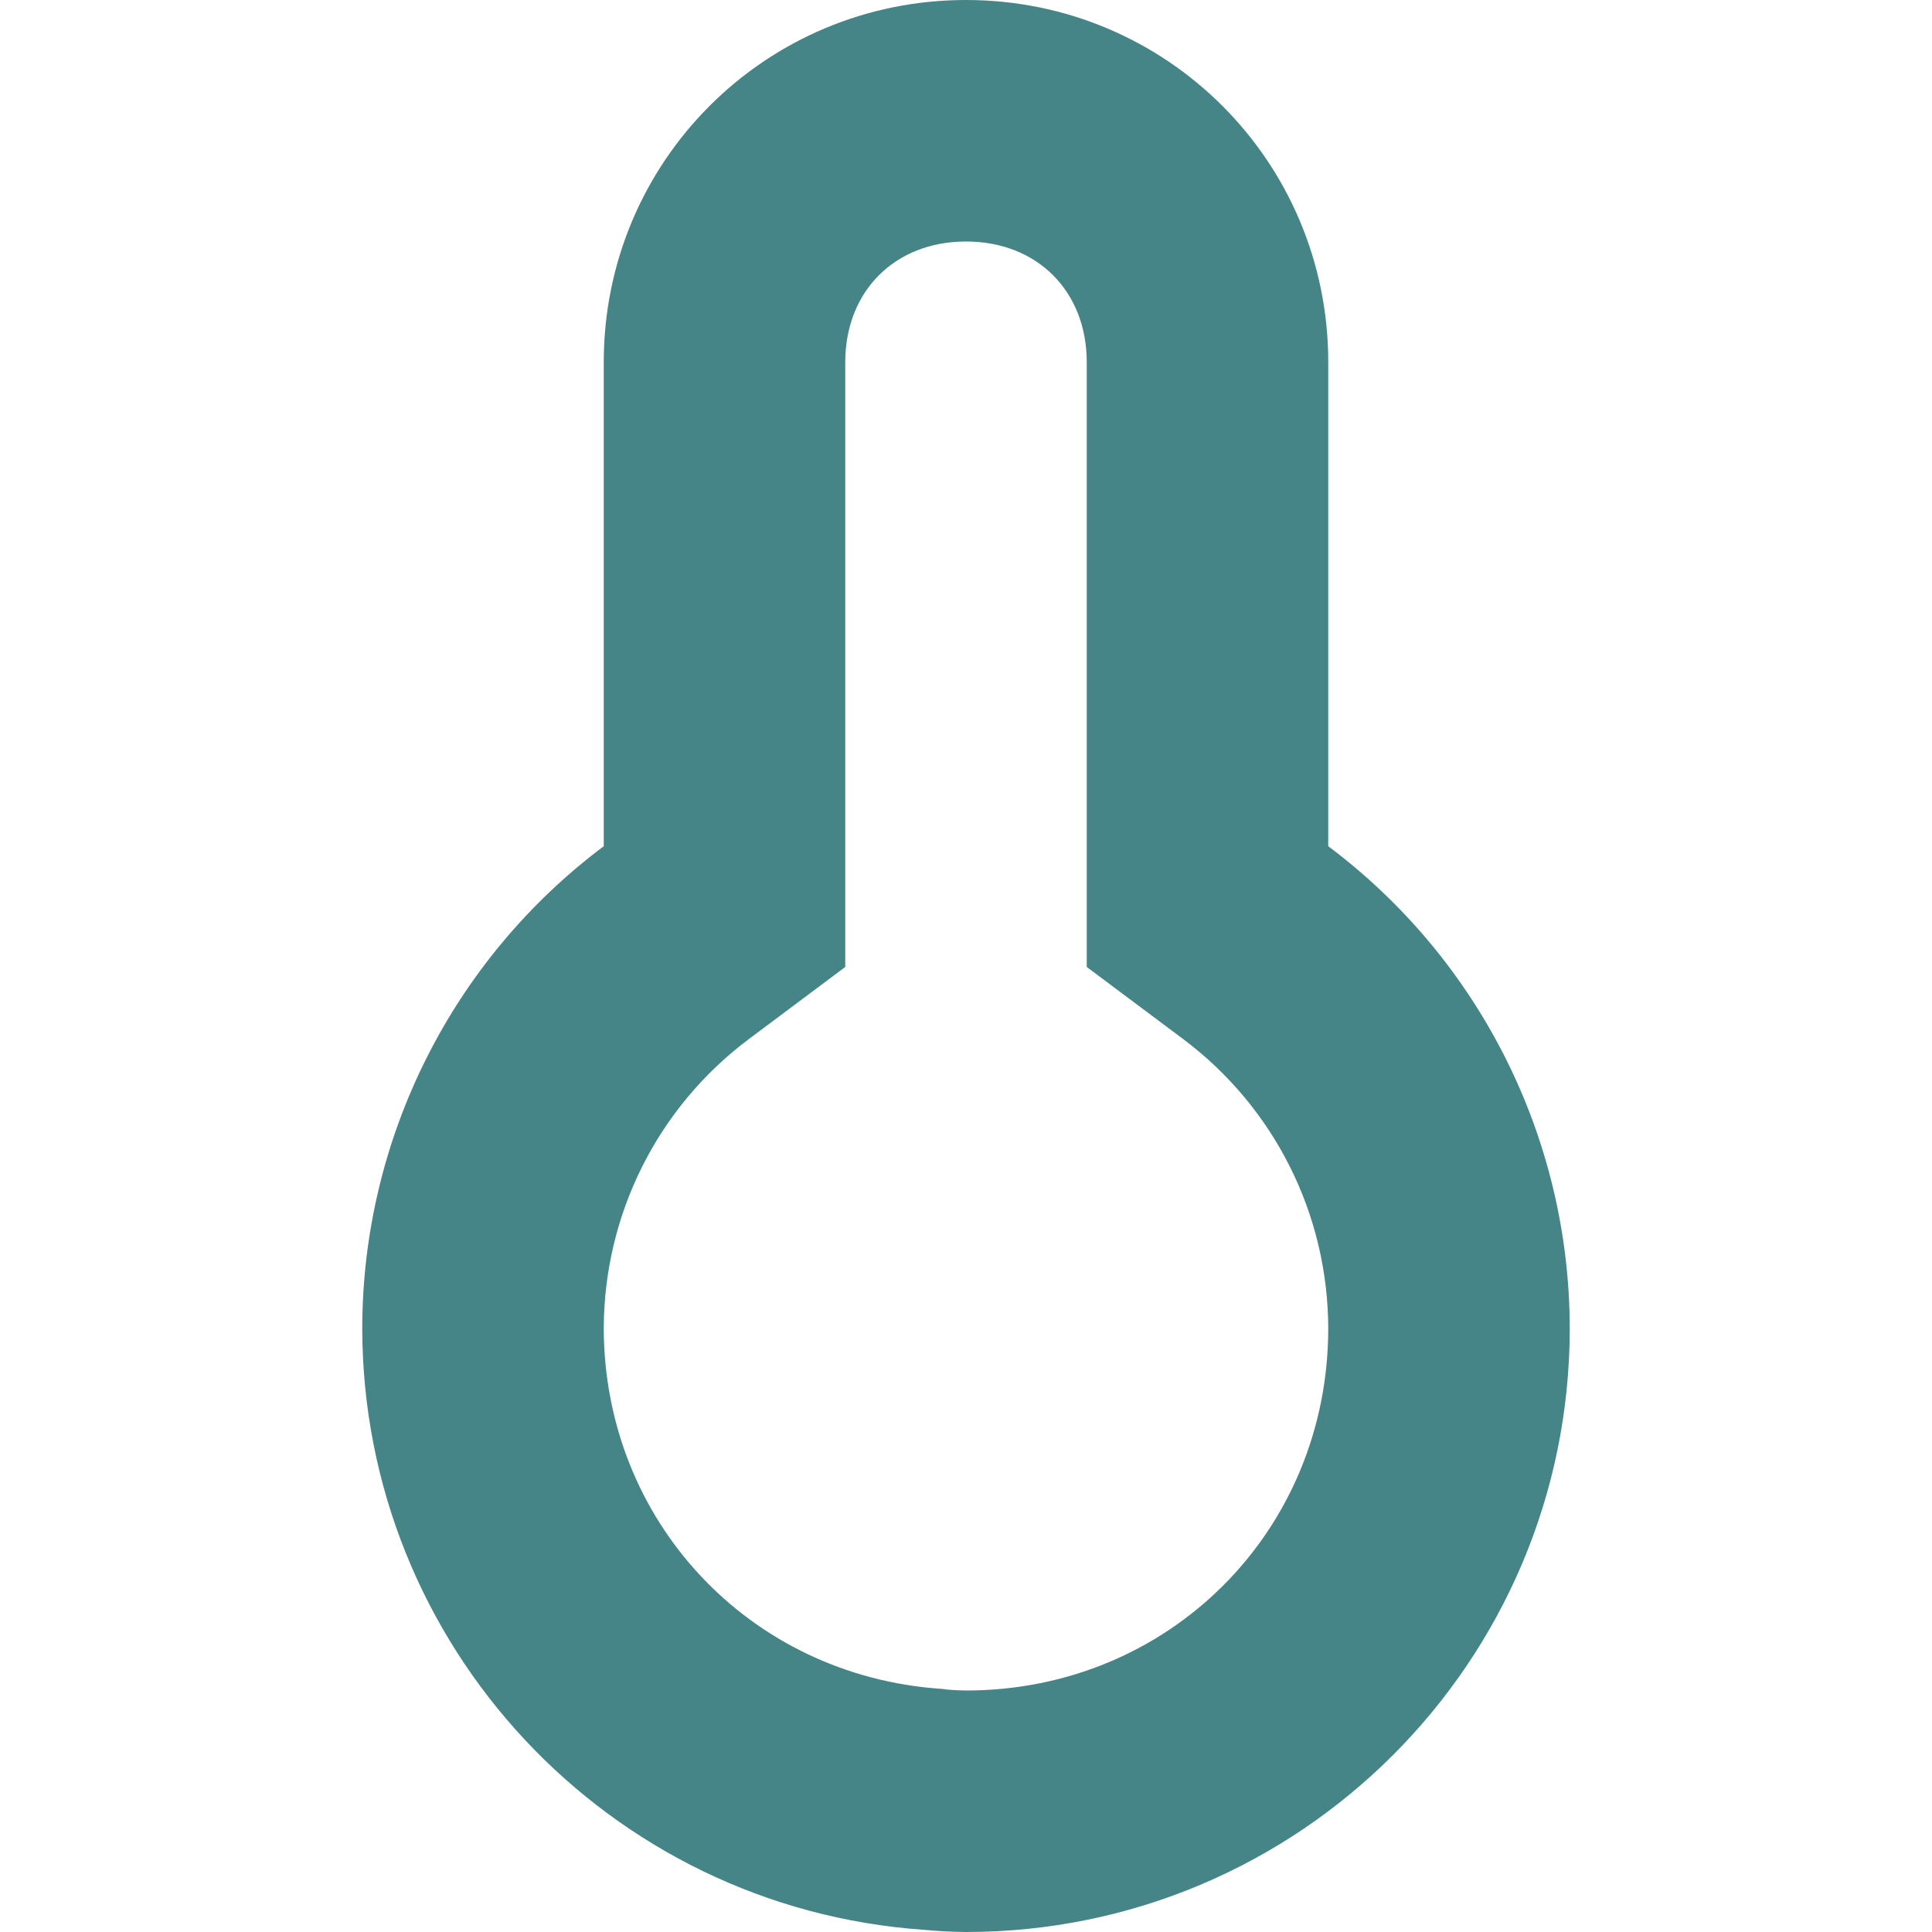
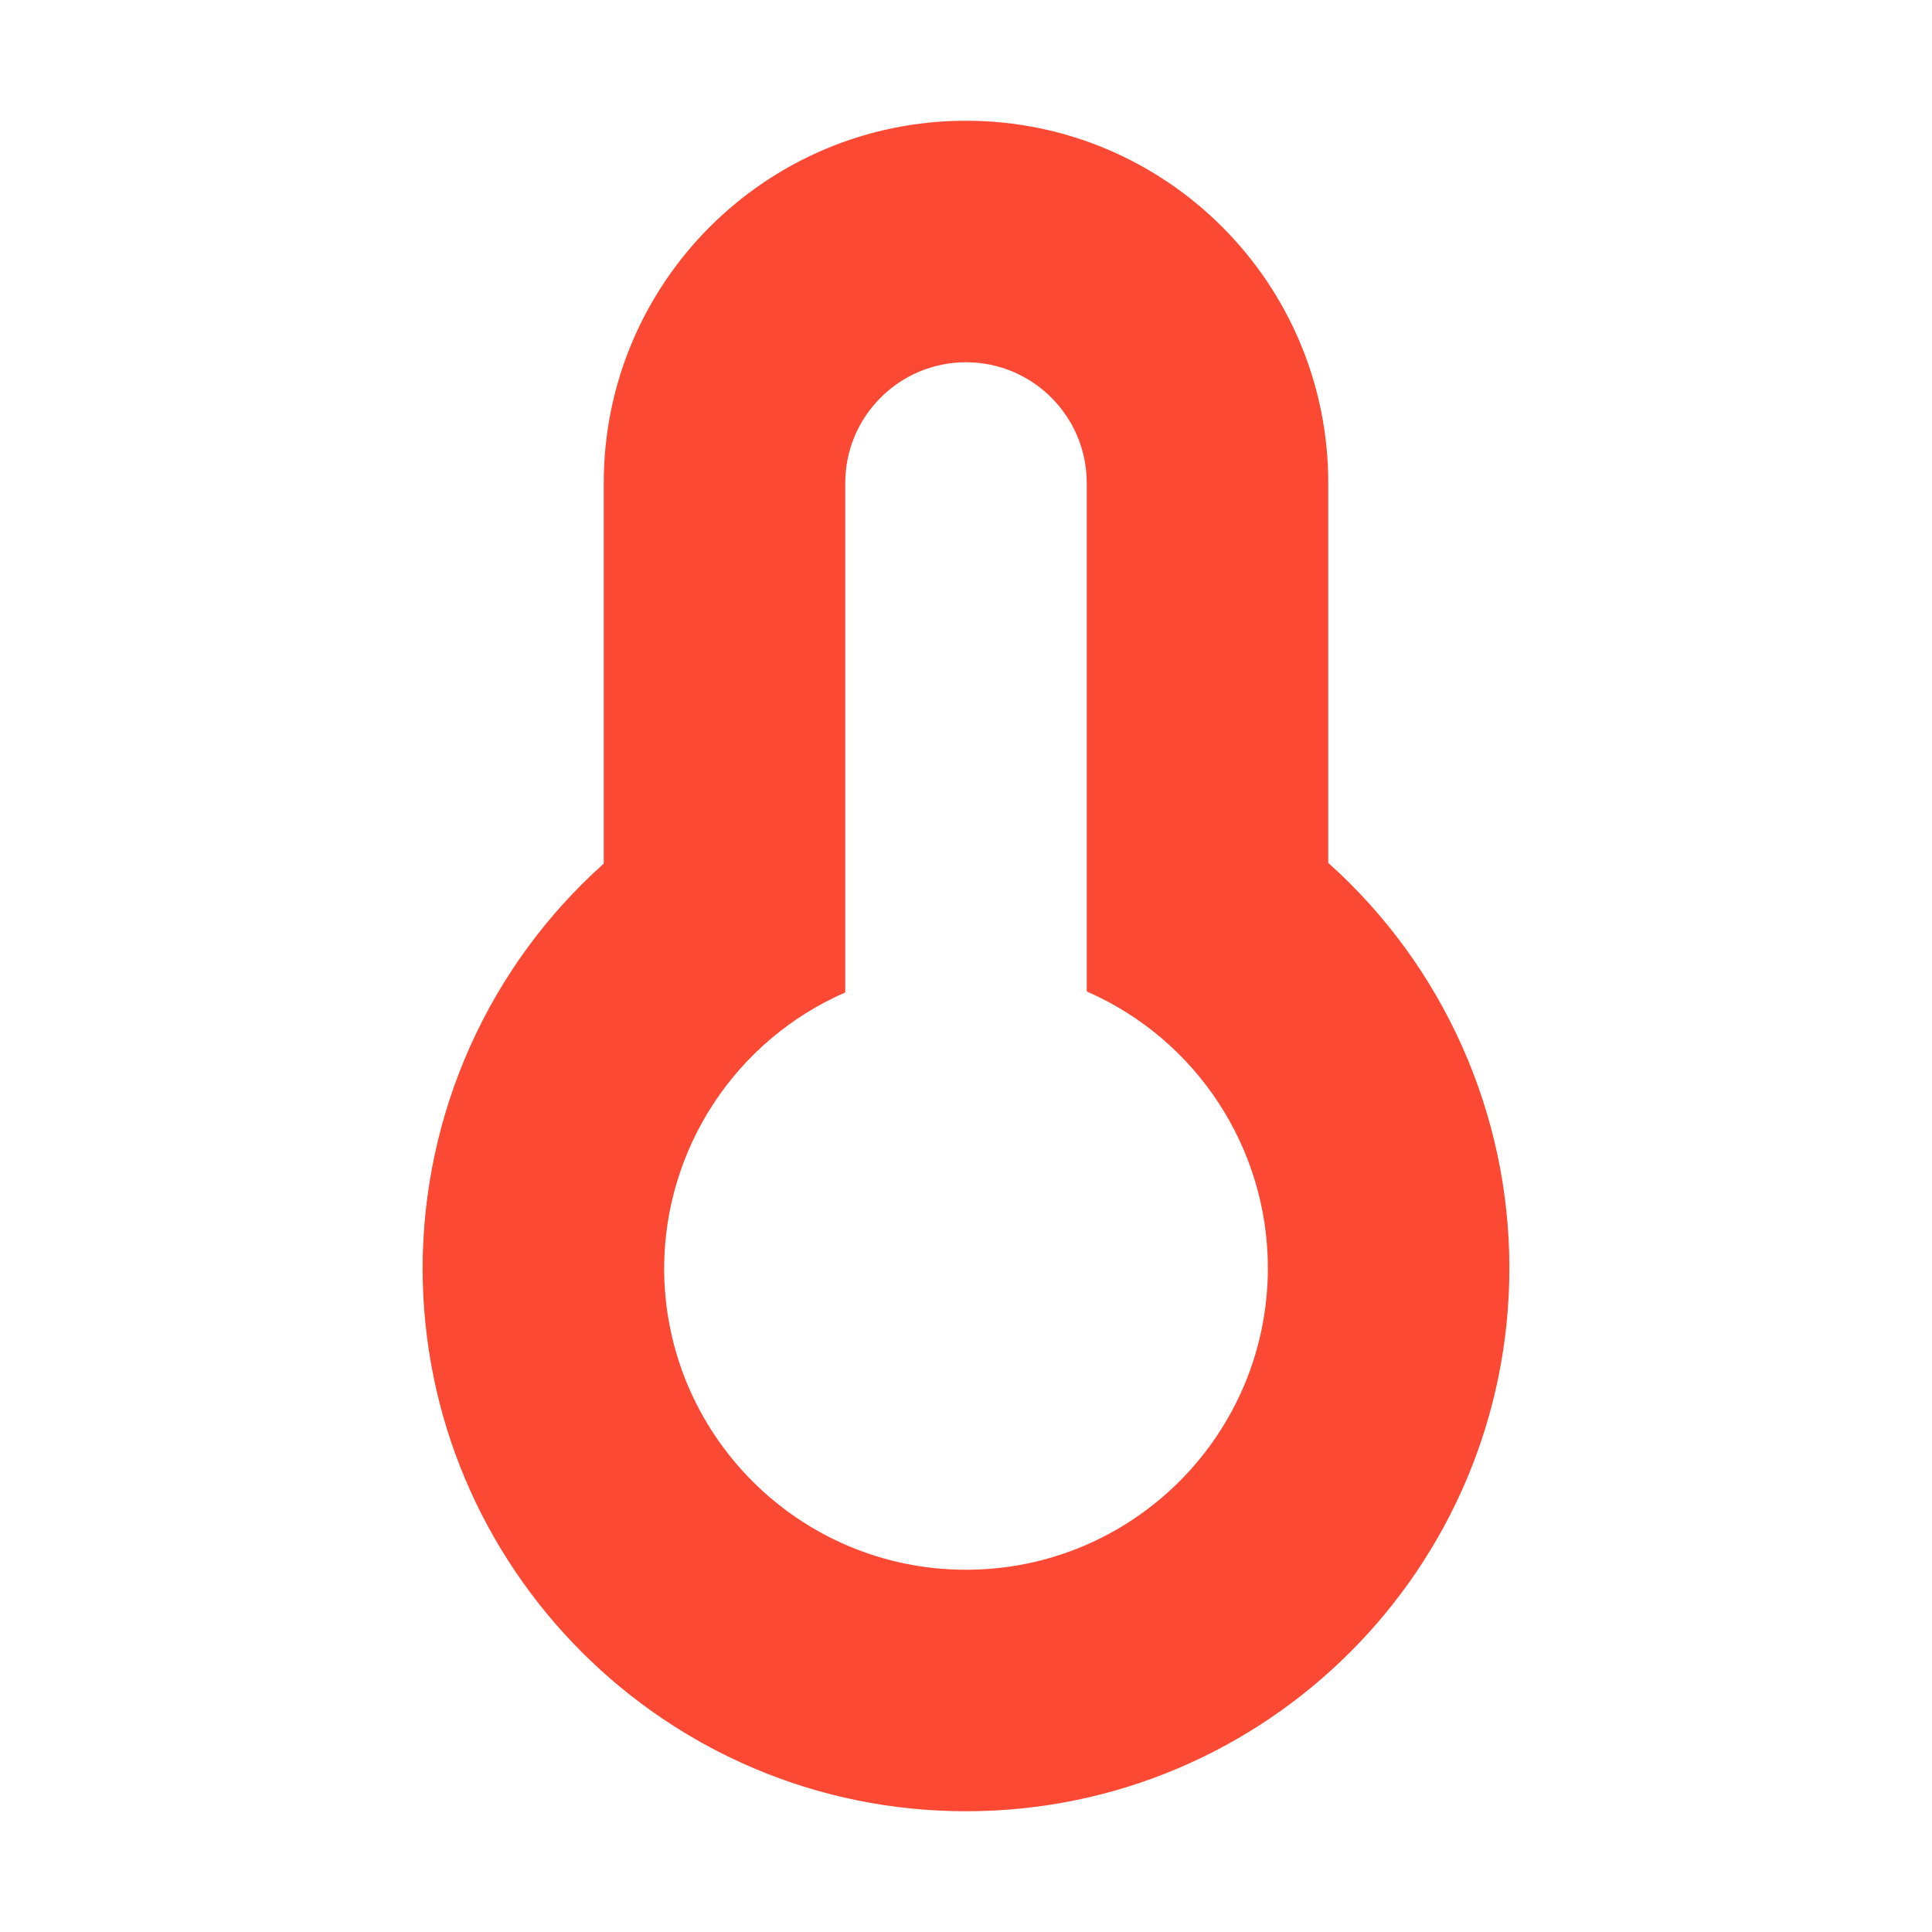
<svg xmlns="http://www.w3.org/2000/svg" width="16" height="16" version="1.1">
  <defs>
-     <style id="current-color-scheme" type="text/css">
-    .ColorScheme-Text { color:#ebdbb2; } .ColorScheme-Highlight { color:#458588; }
-   </style>
+     <style id="current-color-scheme" type="text/css">.ColorScheme-Text { color:#ebdbb2; } .ColorScheme-Highlight { color:#458588; } .ColorScheme-NeutralText { color:#fe8019; } .ColorScheme-PositiveText { color:#689d6a; } .ColorScheme-NegativeText { color:#fb4934; }</style>
  </defs>
-   <path style="fill:currentColor" class="ColorScheme-Highlight" d="M 8,0 C 6.338,0 5,1.338 5,3 V 7.008 C 3.743,7.95 3.002,9.429 3,11 3.003,13.624 5.034,15.8 7.652,15.982 7.768,15.993 7.884,15.999 8,16 10.761,16 13,13.761 13,11 12.998,9.429 12.257,7.95 11,7.008 V 3 C 11,1.338 9.662,0 8,0 Z M 8,2 C 8.589,2 9,2.411 9,3 V 8.008 L 9.801,8.607 C 10.556,9.174 10.998,10.058 11,11.002 10.999,12.681 9.681,13.999 8.002,14 7.948,13.999 7.894,13.997 7.84,13.992 L 7.816,13.988 7.791,13.986 C 6.202,13.876 5.003,12.593 5,11 5.003,10.057 5.445,9.173 6.199,8.607 L 7,8.008 V 3 C 7,2.411 7.411,2 8,2 Z" />
+   <path class="ColorScheme-NegativeText" d="m8 1c-1.657 0-3 1.343-3 3v3.152c-0.953 0.852-1.498 2.069-1.5 3.348 0 2.485 2.015 4.5 4.5 4.5 2.485 0 4.5-2.015 4.5-4.5-1.67e-4 -1.28-0.546-2.5-1.5-3.354v-3.146c0-1.657-1.343-3-3-3zm0 2c0.552 0 1 0.448 1 1v4.211c0.91 0.397 1.499 1.296 1.5 2.289 0 1.381-1.119 2.5-2.5 2.5-1.381 0-2.5-1.119-2.5-2.5 4e-3 -0.99 0.592-1.885 1.5-2.281v-4.219c0-0.552 0.448-1 1-1z" fill="currentColor" />
</svg>
